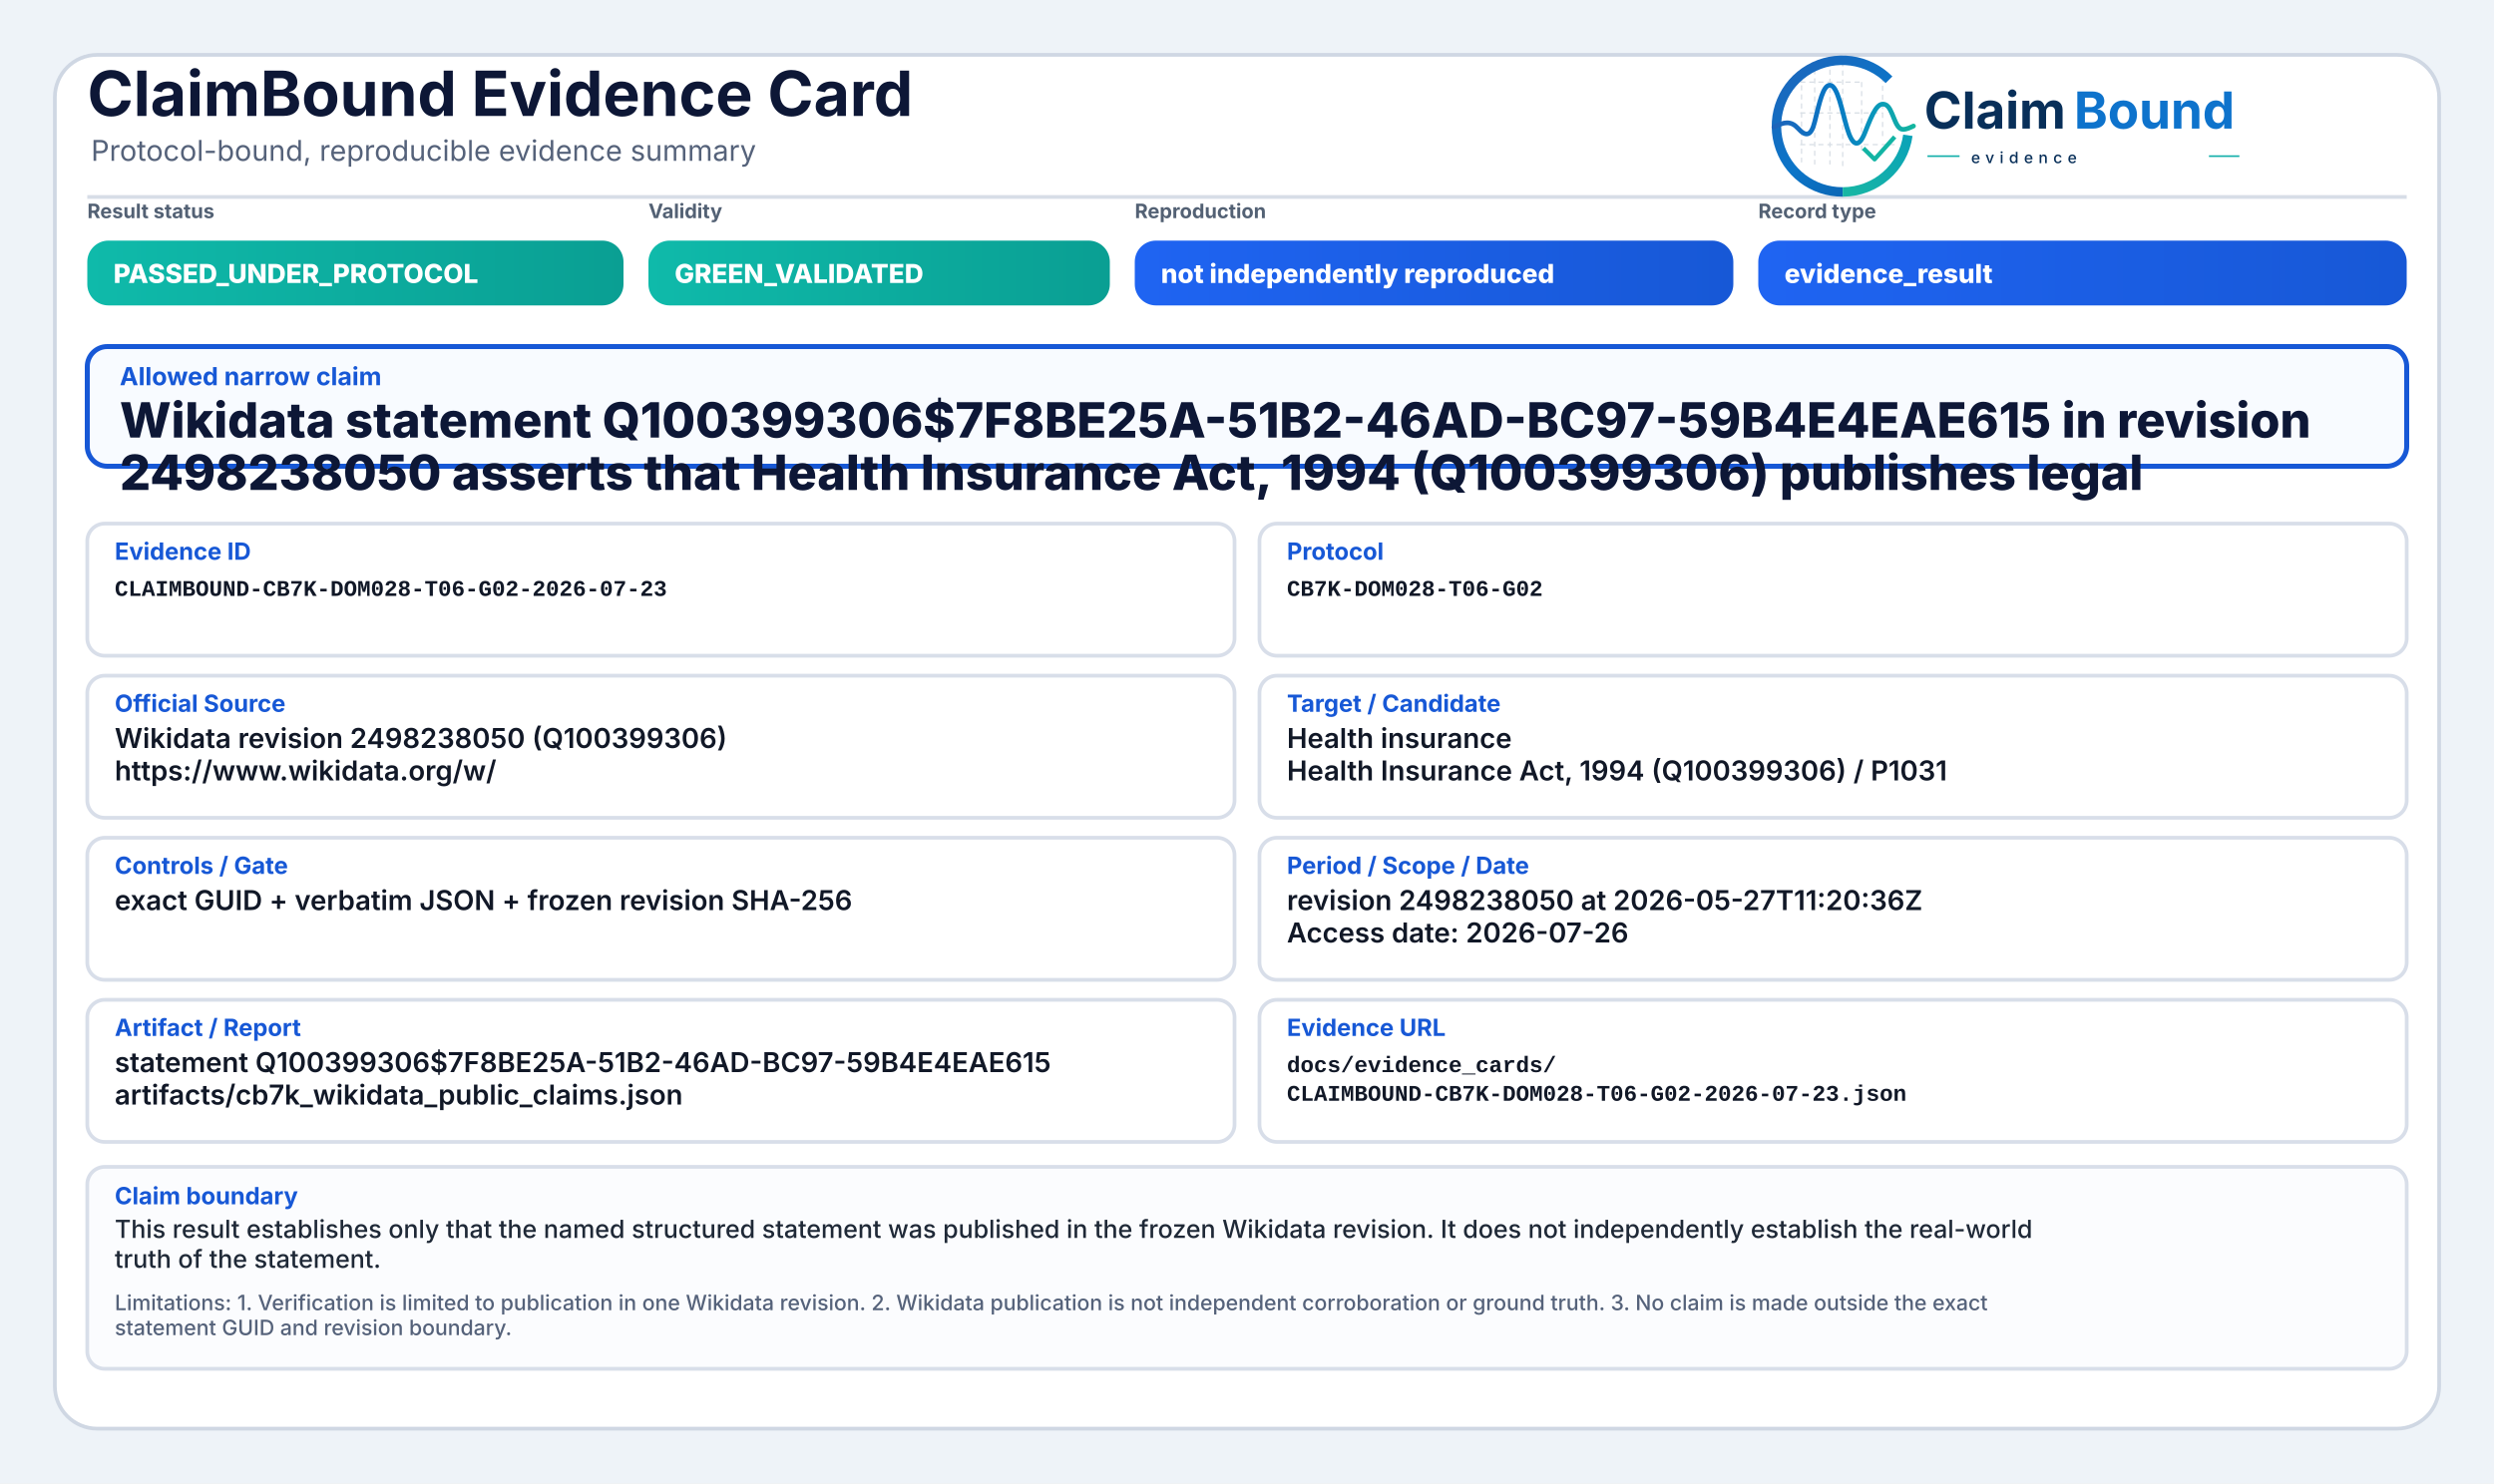
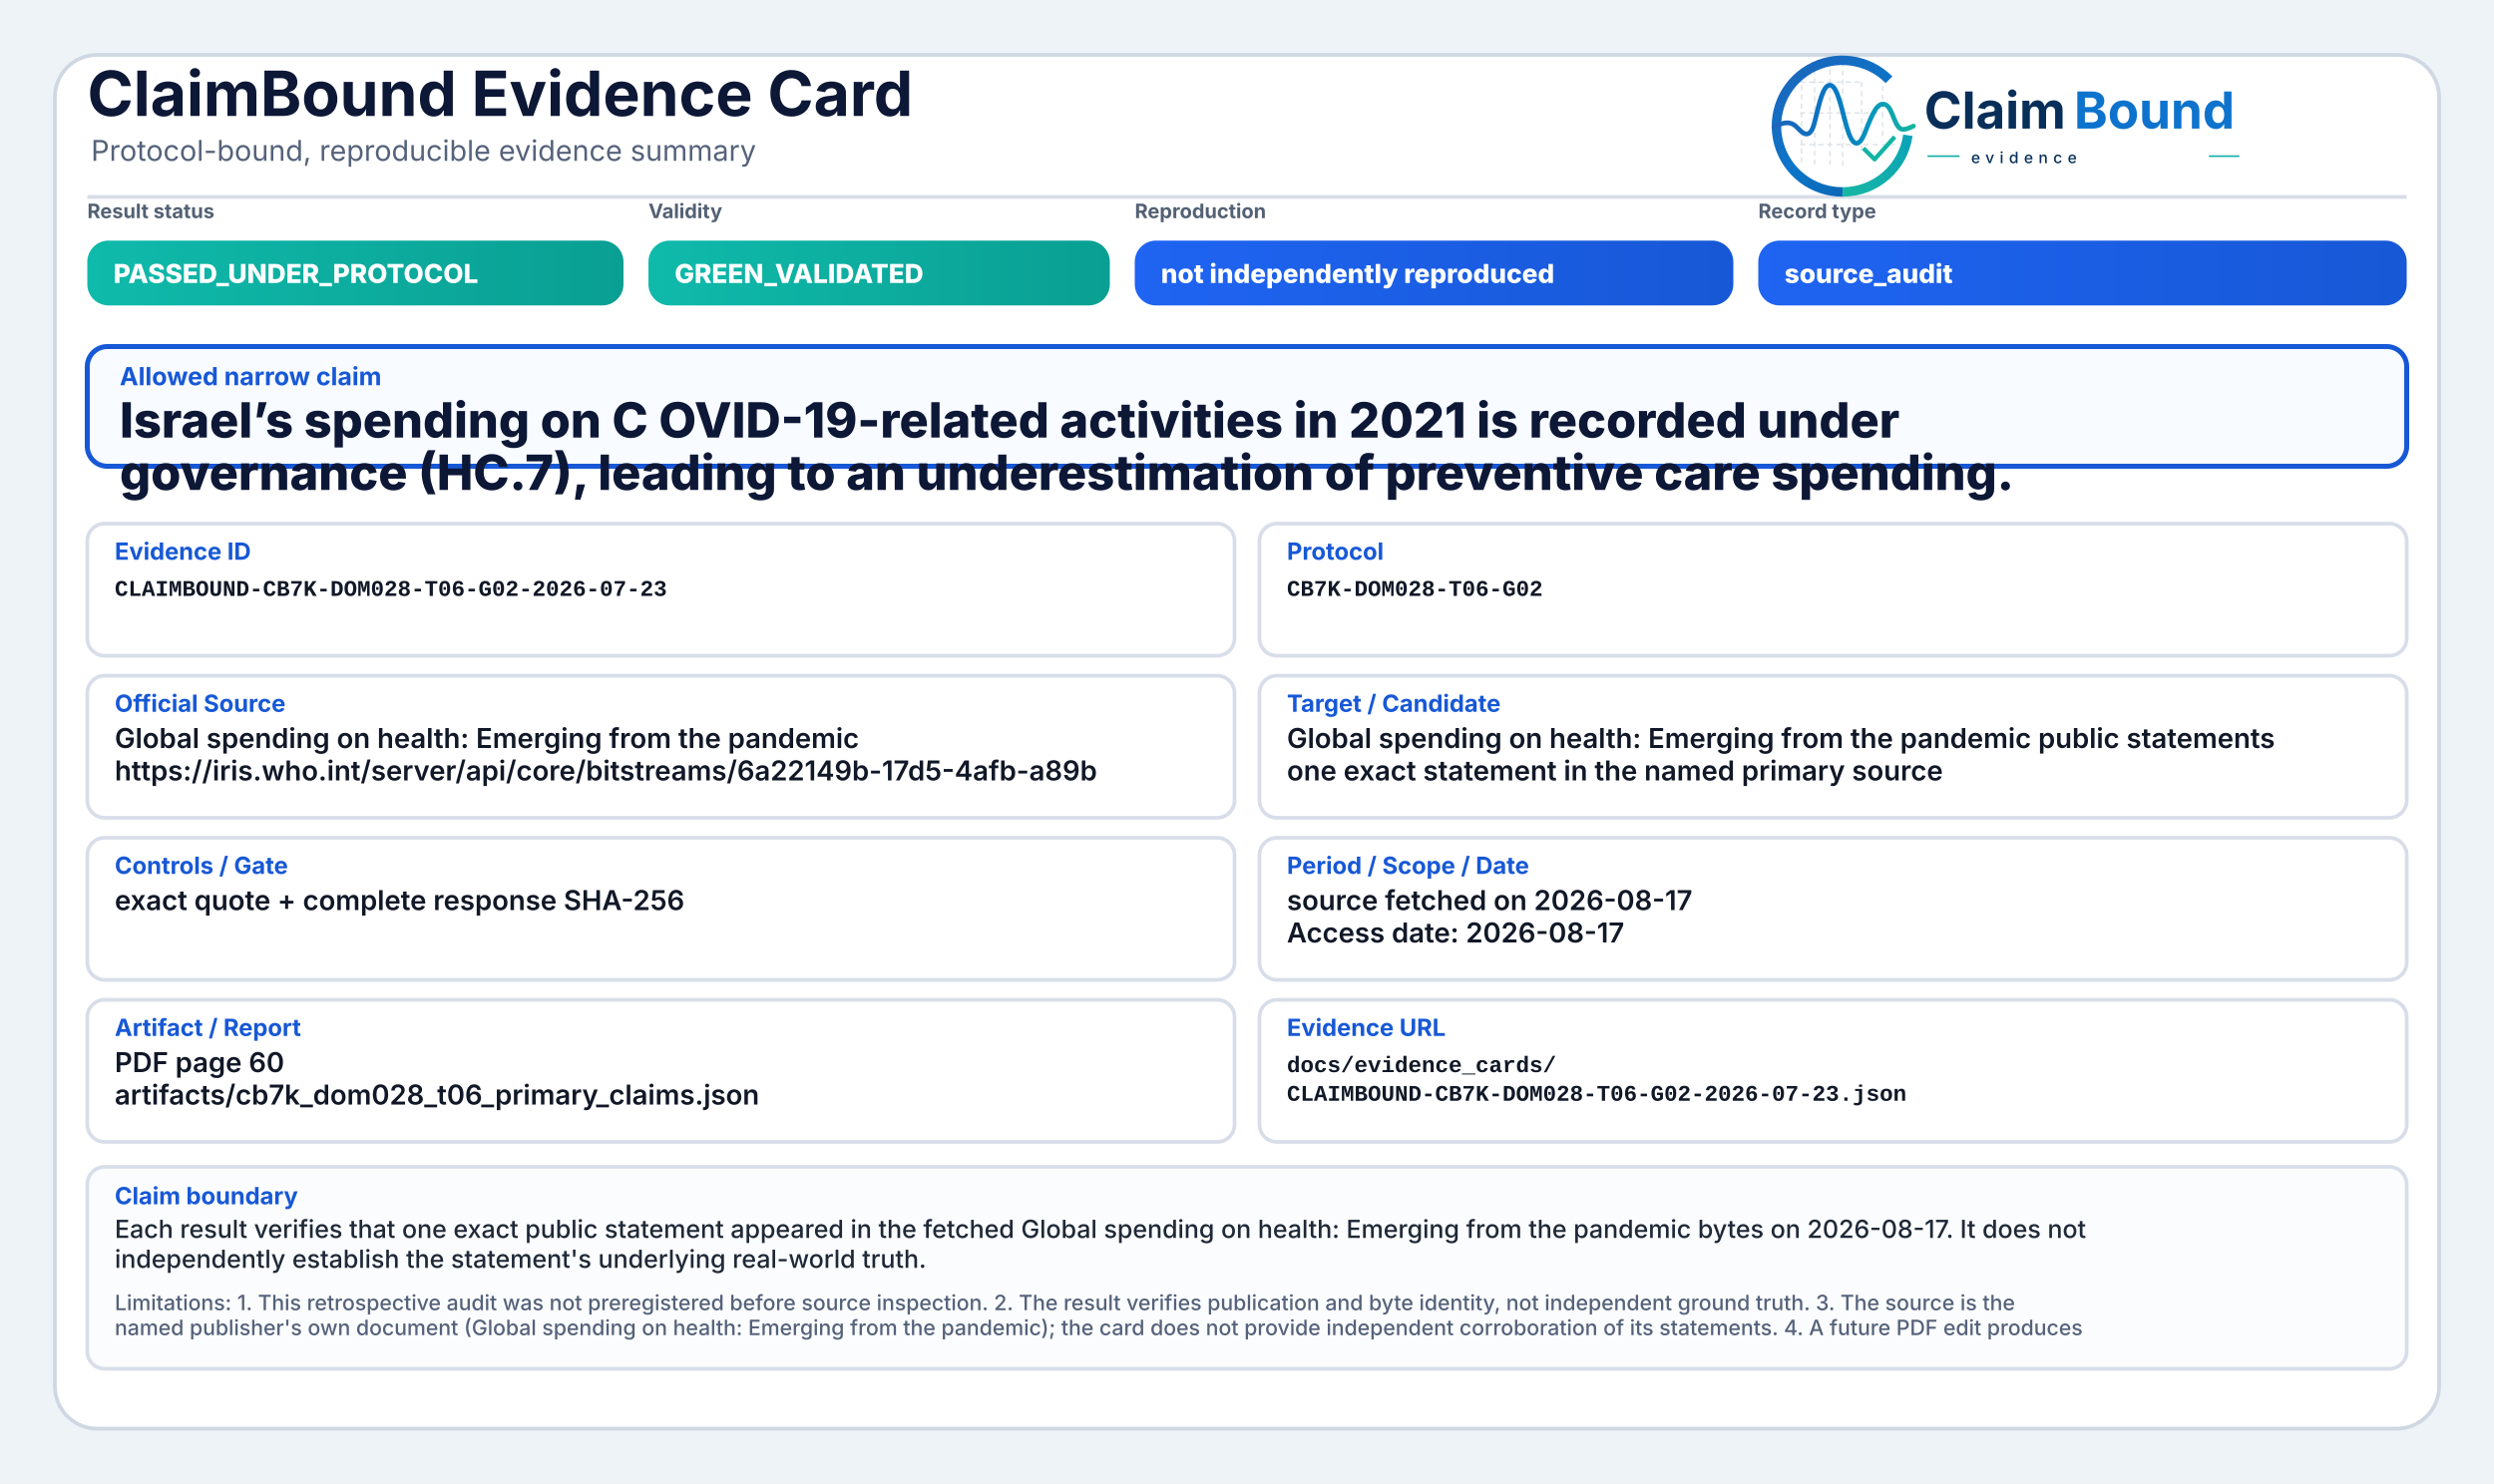
<svg xmlns="http://www.w3.org/2000/svg" width="2000" height="1190" viewBox="0 0 2000 1190" role="img" aria-label="ClaimBound Evidence Card">
  <defs>
    <linearGradient id="greenGrad" x1="0" y1="0" x2="1" y2="0">
      <stop offset="0%" stop-color="#0fbaaa" />
      <stop offset="100%" stop-color="#0a9f93" />
    </linearGradient>
    <linearGradient id="yellowGrad" x1="0" y1="0" x2="1" y2="0">
      <stop offset="0%" stop-color="#fbbf24" />
      <stop offset="100%" stop-color="#d97706" />
    </linearGradient>
    <linearGradient id="amberGrad" x1="0" y1="0" x2="1" y2="0">
      <stop offset="0%" stop-color="#f97316" />
      <stop offset="100%" stop-color="#c2410c" />
    </linearGradient>
    <linearGradient id="redGrad" x1="0" y1="0" x2="1" y2="0">
      <stop offset="0%" stop-color="#ef4444" />
      <stop offset="100%" stop-color="#b91c1c" />
    </linearGradient>
    <linearGradient id="grayGrad" x1="0" y1="0" x2="1" y2="0">
      <stop offset="0%" stop-color="#64748b" />
      <stop offset="100%" stop-color="#475569" />
    </linearGradient>
    <linearGradient id="blueGrad" x1="0" y1="0" x2="1" y2="0">
      <stop offset="0%" stop-color="#1f64f2" />
      <stop offset="100%" stop-color="#1758d6" />
    </linearGradient>
    <linearGradient id="logoRingBlue" x1="73" y1="453" x2="348" y2="793" gradientUnits="userSpaceOnUse">
      <stop offset="0" stop-color="#1E64BA" />
      <stop offset="0.55" stop-color="#0C75C8" />
      <stop offset="1" stop-color="#0A5FAB" />
    </linearGradient>
    <linearGradient id="logoRingTeal" x1="221" y1="792" x2="403" y2="594" gradientUnits="userSpaceOnUse">
      <stop offset="0" stop-color="#18B7A3" />
      <stop offset="1" stop-color="#089EBC" />
    </linearGradient>
    <linearGradient id="logoSignalGradient" x1="61" y1="628" x2="404" y2="628" gradientUnits="userSpaceOnUse">
      <stop offset="0" stop-color="#1E64BA" />
      <stop offset="0.43" stop-color="#0877C4" />
      <stop offset="0.72" stop-color="#0A97BB" />
      <stop offset="1" stop-color="#14B69E" />
    </linearGradient>
  </defs>
  <rect x="0" y="0" width="2000" height="1190" fill="#eef3f8" />
  <rect x="44" y="44" width="1912" height="1102" rx="34" fill="#ffffff" stroke="#cfd7e3" stroke-width="3" />
  <path d="M70 158 H1930" stroke="#d7dde7" stroke-width="3" />
  <text x="70" y="93" font-family="Inter, Segoe UI, Arial, sans-serif" font-size="50" font-weight="750" fill="#0d1736">ClaimBound Evidence Card</text>
  <text x="73" y="129" font-family="Inter, Segoe UI, Arial, sans-serif" font-size="23" font-weight="400" fill="#55627a">Protocol-bound, reproducible evidence summary</text>
  <g aria-label="ClaimBound evidence logo" transform="translate(1415,52) scale(0.33) translate(-40,-478)">
    <g stroke-linecap="butt" stroke-linejoin="round">
      <g stroke="#CBD3DC" stroke-width="3.2" stroke-linecap="round" stroke-dasharray="10 12" opacity="0.72">
        <path d="M130 507V714" />
        <path d="M162 490V719" />
        <path d="M199 491V719" />
        <path d="M230 471V726" />
        <path d="M276 521V690" />
        <path d="M327 508V650" />
        <path d="M128 520H277" />
        <path d="M128 595H327" />
        <path d="M128 672H355" />
      </g>
      <path d="M342.6 514.3A160 160 0 1 0 230 787" fill="none" stroke="url(#logoRingBlue)" stroke-width="23" />
      <path d="M230 787A160 160 0 0 0 388.4 649.3" fill="none" stroke="url(#logoRingTeal)" stroke-width="23" />
      <path d="M63 629.5C87 616.4 104.3 613.6 121.2 632.2C140.7 653.8 153.4 651.6 162.1 616.2C173.8 568.5 182.5 527.5 198.9 527.5C217.5 527.5 228.4 590.6 240.3 630.8C253.4 675.4 268.6 682.8 284.6 641.5C303.5 592.9 315.2 567.6 333.7 574.7C352.6 582 355.7 635.1 376.6 634.9C386.2 634.8 394 630.4 402 626.8" fill="none" stroke="url(#logoSignalGradient)" stroke-width="11.5" stroke-linecap="round" />
      <path d="M284 684.5L307.5 707.7L353 657" fill="none" stroke="#12B4A4" stroke-width="10.5" stroke-linecap="square" />
    </g>
    <text x="428" y="633" font-family="Inter, Segoe UI, Arial, sans-serif" font-size="124" font-weight="750" fill="#082F59" text-rendering="geometricPrecision">Claim</text>
    <text x="792" y="633" font-family="Inter, Segoe UI, Arial, sans-serif" font-size="124" font-weight="750" fill="#0E73CC" text-rendering="geometricPrecision">Bound</text>
    <line x1="436" y1="700" x2="514" y2="700" stroke="#11AFA9" stroke-width="4" />
    <text x="542" y="717" font-family="Inter, Segoe UI, Arial, sans-serif" font-size="38" font-weight="500" letter-spacing="13" fill="#082F59">evidence</text>
    <line x1="1120" y1="700" x2="1194" y2="700" stroke="#11AFA9" stroke-width="4" />
  </g>
  <text x="70" y="175" font-family="Inter, Segoe UI, Arial, sans-serif" font-size="16" font-weight="650" fill="#536174">Result status</text>
  <rect x="70" y="193" width="430" height="52" rx="17" fill="url(#greenGrad)" />
  <text x="91" y="227" font-family="Inter, Segoe UI, Arial, sans-serif" font-size="21" font-weight="800" fill="#ffffff">PASSED_UNDER_PROTOCOL</text>
  <text x="520" y="175" font-family="Inter, Segoe UI, Arial, sans-serif" font-size="16" font-weight="650" fill="#536174">Validity</text>
  <rect x="520" y="193" width="370" height="52" rx="17" fill="url(#greenGrad)" />
  <text x="541" y="227" font-family="Inter, Segoe UI, Arial, sans-serif" font-size="21" font-weight="800" fill="#ffffff">GREEN_VALIDATED</text>
  <text x="910" y="175" font-family="Inter, Segoe UI, Arial, sans-serif" font-size="16" font-weight="650" fill="#536174">Reproduction</text>
  <rect x="910" y="193" width="480" height="52" rx="17" fill="url(#blueGrad)" />
  <text x="931" y="227" font-family="Inter, Segoe UI, Arial, sans-serif" font-size="21" font-weight="800" fill="#ffffff">not independently reproduced</text>
  <text x="1410" y="175" font-family="Inter, Segoe UI, Arial, sans-serif" font-size="16" font-weight="650" fill="#536174">Record type</text>
  <rect x="1410" y="193" width="520" height="52" rx="17" fill="url(#blueGrad)" />
-   <text x="1431" y="227" font-family="Inter, Segoe UI, Arial, sans-serif" font-size="21" font-weight="800" fill="#ffffff">evidence_result</text>
+   <text x="1431" y="227" font-family="Inter, Segoe UI, Arial, sans-serif" font-size="21" font-weight="800" fill="#ffffff">source_audit</text>
  <rect x="70" y="278" width="1860" height="96" rx="16" fill="#f8fbff" stroke="#1758d6" stroke-width="4" />
  <text x="96" y="309" font-family="Inter, Segoe UI, Arial, sans-serif" font-size="20" font-weight="750" fill="#1758d6">Allowed narrow claim</text>
-   <text x="96" y="351" font-family="Inter, Segoe UI, Arial, sans-serif" font-size="39" font-weight="800" fill="#0d1736">Wikidata statement Q100399306$7F8BE25A-51B2-46AD-BC97-59B4E4EAE615 in revision</text>
-   <text x="96" y="393" font-family="Inter, Segoe UI, Arial, sans-serif" font-size="39" font-weight="800" fill="#0d1736">2498238050 asserts that Health Insurance Act, 1994 (Q100399306) publishes legal</text>
+   <text x="96" y="351" font-family="Inter, Segoe UI, Arial, sans-serif" font-size="39" font-weight="800" fill="#0d1736">Israel’s spending on C OVID-19-related activities in 2021 is recorded under</text>
+   <text x="96" y="393" font-family="Inter, Segoe UI, Arial, sans-serif" font-size="39" font-weight="800" fill="#0d1736">governance (HC.7), leading to an underestimation of preventive care spending.</text>
  <rect x="70" y="420" width="920" height="106" rx="14" fill="#ffffff" stroke="#d8dee9" stroke-width="3" />
  <text x="92" y="449" font-family="Inter, Segoe UI, Arial, sans-serif" font-size="19" font-weight="750" fill="#1758d6">Evidence ID</text>
  <text x="92" y="478" font-family="SFMono-Regular, Consolas, Liberation Mono, monospace" font-size="18" font-weight="600" fill="#111827">CLAIMBOUND-CB7K-DOM028-T06-G02-2026-07-23</text>
  <rect x="1010" y="420" width="920" height="106" rx="14" fill="#ffffff" stroke="#d8dee9" stroke-width="3" />
  <text x="1032" y="449" font-family="Inter, Segoe UI, Arial, sans-serif" font-size="19" font-weight="750" fill="#1758d6">Protocol</text>
  <text x="1032" y="478" font-family="SFMono-Regular, Consolas, Liberation Mono, monospace" font-size="18" font-weight="600" fill="#111827">CB7K-DOM028-T06-G02</text>
  <rect x="70" y="542" width="920" height="114" rx="14" fill="#ffffff" stroke="#d8dee9" stroke-width="3" />
  <text x="92" y="571" font-family="Inter, Segoe UI, Arial, sans-serif" font-size="19" font-weight="750" fill="#1758d6">Official Source</text>
-   <text x="92" y="600" font-family="Inter, Segoe UI, Arial, sans-serif" font-size="22" font-weight="600" fill="#111827">Wikidata revision 2498238050 (Q100399306)</text>
-   <text x="92" y="626" font-family="Inter, Segoe UI, Arial, sans-serif" font-size="22" font-weight="600" fill="#111827">https://www.wikidata.org/w/</text>
+   <text x="92" y="600" font-family="Inter, Segoe UI, Arial, sans-serif" font-size="22" font-weight="600" fill="#111827">Global spending on health: Emerging from the pandemic</text>
+   <text x="92" y="626" font-family="Inter, Segoe UI, Arial, sans-serif" font-size="22" font-weight="600" fill="#111827">https://iris.who.int/server/api/core/bitstreams/6a22149b-17d5-4afb-a89b</text>
  <rect x="1010" y="542" width="920" height="114" rx="14" fill="#ffffff" stroke="#d8dee9" stroke-width="3" />
  <text x="1032" y="571" font-family="Inter, Segoe UI, Arial, sans-serif" font-size="19" font-weight="750" fill="#1758d6">Target / Candidate</text>
-   <text x="1032" y="600" font-family="Inter, Segoe UI, Arial, sans-serif" font-size="22" font-weight="600" fill="#111827">Health insurance</text>
-   <text x="1032" y="626" font-family="Inter, Segoe UI, Arial, sans-serif" font-size="22" font-weight="600" fill="#111827">Health Insurance Act, 1994 (Q100399306) / P1031</text>
+   <text x="1032" y="600" font-family="Inter, Segoe UI, Arial, sans-serif" font-size="22" font-weight="600" fill="#111827">Global spending on health: Emerging from the pandemic public statements</text>
+   <text x="1032" y="626" font-family="Inter, Segoe UI, Arial, sans-serif" font-size="22" font-weight="600" fill="#111827">one exact statement in the named primary source</text>
  <rect x="70" y="672" width="920" height="114" rx="14" fill="#ffffff" stroke="#d8dee9" stroke-width="3" />
  <text x="92" y="701" font-family="Inter, Segoe UI, Arial, sans-serif" font-size="19" font-weight="750" fill="#1758d6">Controls / Gate</text>
-   <text x="92" y="730" font-family="Inter, Segoe UI, Arial, sans-serif" font-size="22" font-weight="600" fill="#111827">exact GUID + verbatim JSON + frozen revision SHA-256</text>
+   <text x="92" y="730" font-family="Inter, Segoe UI, Arial, sans-serif" font-size="22" font-weight="600" fill="#111827">exact quote + complete response SHA-256</text>
  <rect x="1010" y="672" width="920" height="114" rx="14" fill="#ffffff" stroke="#d8dee9" stroke-width="3" />
  <text x="1032" y="701" font-family="Inter, Segoe UI, Arial, sans-serif" font-size="19" font-weight="750" fill="#1758d6">Period / Scope / Date</text>
-   <text x="1032" y="730" font-family="Inter, Segoe UI, Arial, sans-serif" font-size="22" font-weight="600" fill="#111827">revision 2498238050 at 2026-05-27T11:20:36Z</text>
-   <text x="1032" y="756" font-family="Inter, Segoe UI, Arial, sans-serif" font-size="22" font-weight="600" fill="#111827">Access date: 2026-07-26</text>
+   <text x="1032" y="730" font-family="Inter, Segoe UI, Arial, sans-serif" font-size="22" font-weight="600" fill="#111827">source fetched on 2026-08-17</text>
+   <text x="1032" y="756" font-family="Inter, Segoe UI, Arial, sans-serif" font-size="22" font-weight="600" fill="#111827">Access date: 2026-08-17</text>
  <rect x="70" y="802" width="920" height="114" rx="14" fill="#ffffff" stroke="#d8dee9" stroke-width="3" />
  <text x="92" y="831" font-family="Inter, Segoe UI, Arial, sans-serif" font-size="19" font-weight="750" fill="#1758d6">Artifact / Report</text>
-   <text x="92" y="860" font-family="Inter, Segoe UI, Arial, sans-serif" font-size="22" font-weight="600" fill="#111827">statement Q100399306$7F8BE25A-51B2-46AD-BC97-59B4E4EAE615</text>
-   <text x="92" y="886" font-family="Inter, Segoe UI, Arial, sans-serif" font-size="22" font-weight="600" fill="#111827">artifacts/cb7k_wikidata_public_claims.json</text>
+   <text x="92" y="860" font-family="Inter, Segoe UI, Arial, sans-serif" font-size="22" font-weight="600" fill="#111827">PDF page 60</text>
+   <text x="92" y="886" font-family="Inter, Segoe UI, Arial, sans-serif" font-size="22" font-weight="600" fill="#111827">artifacts/cb7k_dom028_t06_primary_claims.json</text>
  <rect x="1010" y="802" width="920" height="114" rx="14" fill="#ffffff" stroke="#d8dee9" stroke-width="3" />
  <text x="1032" y="831" font-family="Inter, Segoe UI, Arial, sans-serif" font-size="19" font-weight="750" fill="#1758d6">Evidence URL</text>
  <text x="1032" y="860" font-family="SFMono-Regular, Consolas, Liberation Mono, monospace" font-size="18" font-weight="600" fill="#111827">docs/evidence_cards/</text>
  <text x="1032" y="883" font-family="SFMono-Regular, Consolas, Liberation Mono, monospace" font-size="18" font-weight="600" fill="#111827">CLAIMBOUND-CB7K-DOM028-T06-G02-2026-07-23.json</text>
  <rect x="70" y="936" width="1860" height="162" rx="14" fill="#fbfcfe" stroke="#d8dee9" stroke-width="3" />
  <text x="92" y="966" font-family="Inter, Segoe UI, Arial, sans-serif" font-size="19" font-weight="750" fill="#1758d6">Claim boundary</text>
-   <text x="92" y="993" font-family="Inter, Segoe UI, Arial, sans-serif" font-size="20" font-weight="500" fill="#1f2937">This result establishes only that the named structured statement was published in the frozen Wikidata revision. It does not independently establish the real-world</text>
-   <text x="92" y="1017" font-family="Inter, Segoe UI, Arial, sans-serif" font-size="20" font-weight="500" fill="#1f2937">truth of the statement.</text>
-   <text x="92" y="1051" font-family="Inter, Segoe UI, Arial, sans-serif" font-size="17" font-weight="500" fill="#55627a">Limitations: 1. Verification is limited to publication in one Wikidata revision. 2. Wikidata publication is not independent corroboration or ground truth. 3. No claim is made outside the exact</text>
-   <text x="92" y="1071" font-family="Inter, Segoe UI, Arial, sans-serif" font-size="17" font-weight="500" fill="#55627a">statement GUID and revision boundary.</text>
+   <text x="92" y="993" font-family="Inter, Segoe UI, Arial, sans-serif" font-size="20" font-weight="500" fill="#1f2937">Each result verifies that one exact public statement appeared in the fetched Global spending on health: Emerging from the pandemic bytes on 2026-08-17. It does not</text>
+   <text x="92" y="1017" font-family="Inter, Segoe UI, Arial, sans-serif" font-size="20" font-weight="500" fill="#1f2937">independently establish the statement's underlying real-world truth.</text>
+   <text x="92" y="1051" font-family="Inter, Segoe UI, Arial, sans-serif" font-size="17" font-weight="500" fill="#55627a">Limitations: 1. This retrospective audit was not preregistered before source inspection. 2. The result verifies publication and byte identity, not independent ground truth. 3. The source is the</text>
+   <text x="92" y="1071" font-family="Inter, Segoe UI, Arial, sans-serif" font-size="17" font-weight="500" fill="#55627a">named publisher's own document (Global spending on health: Emerging from the pandemic); the card does not provide independent corroboration of its statements. 4. A future PDF edit produces</text>
</svg>
